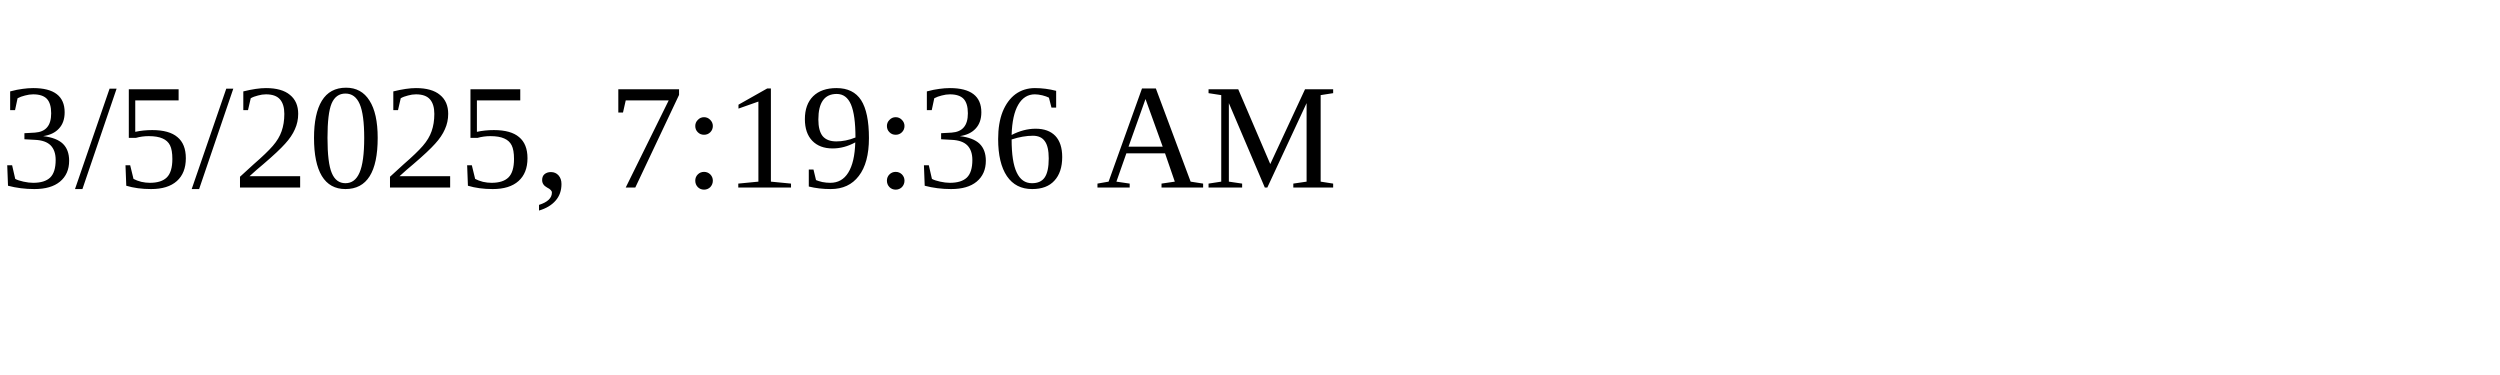
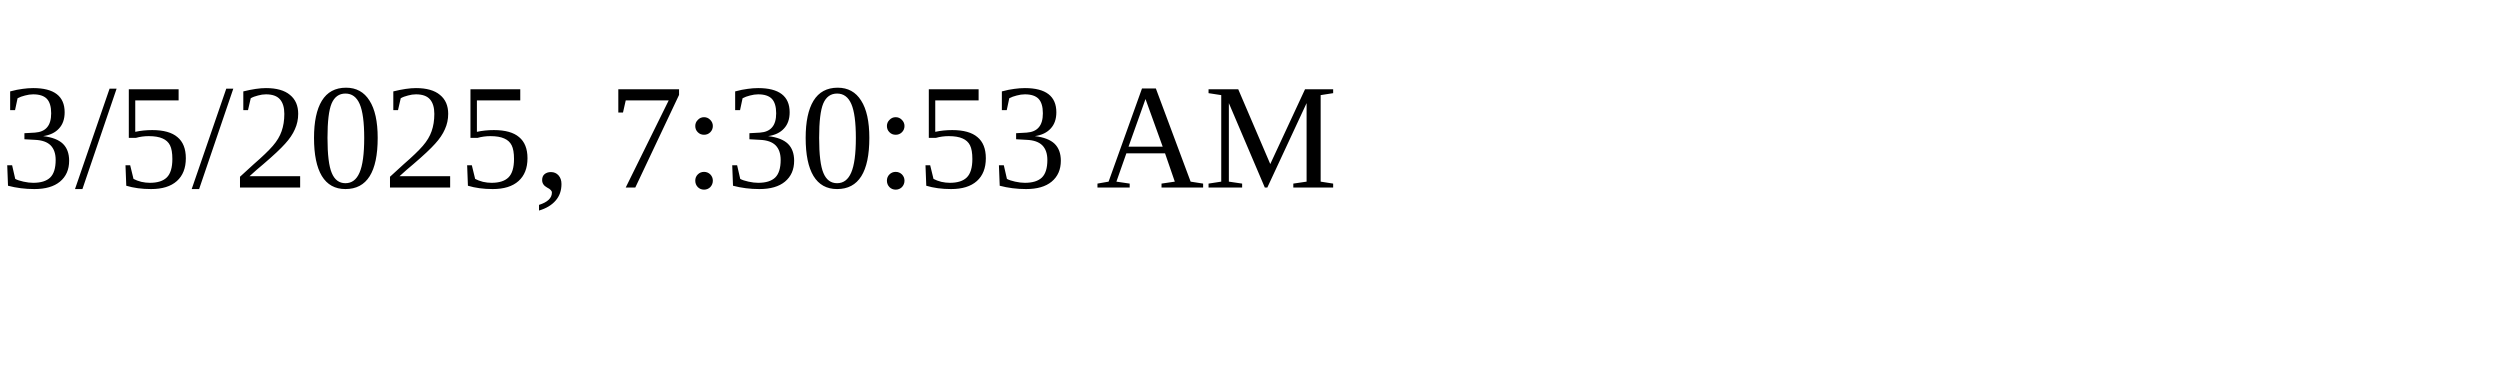
<svg xmlns="http://www.w3.org/2000/svg" height="30" width="200">
-   <text x="0" y="15">3/5/2025, 7:19:36 AM</text>
+   <text x="0" y="15">3/5/2025, 7:30:53 AM</text>
</svg>
